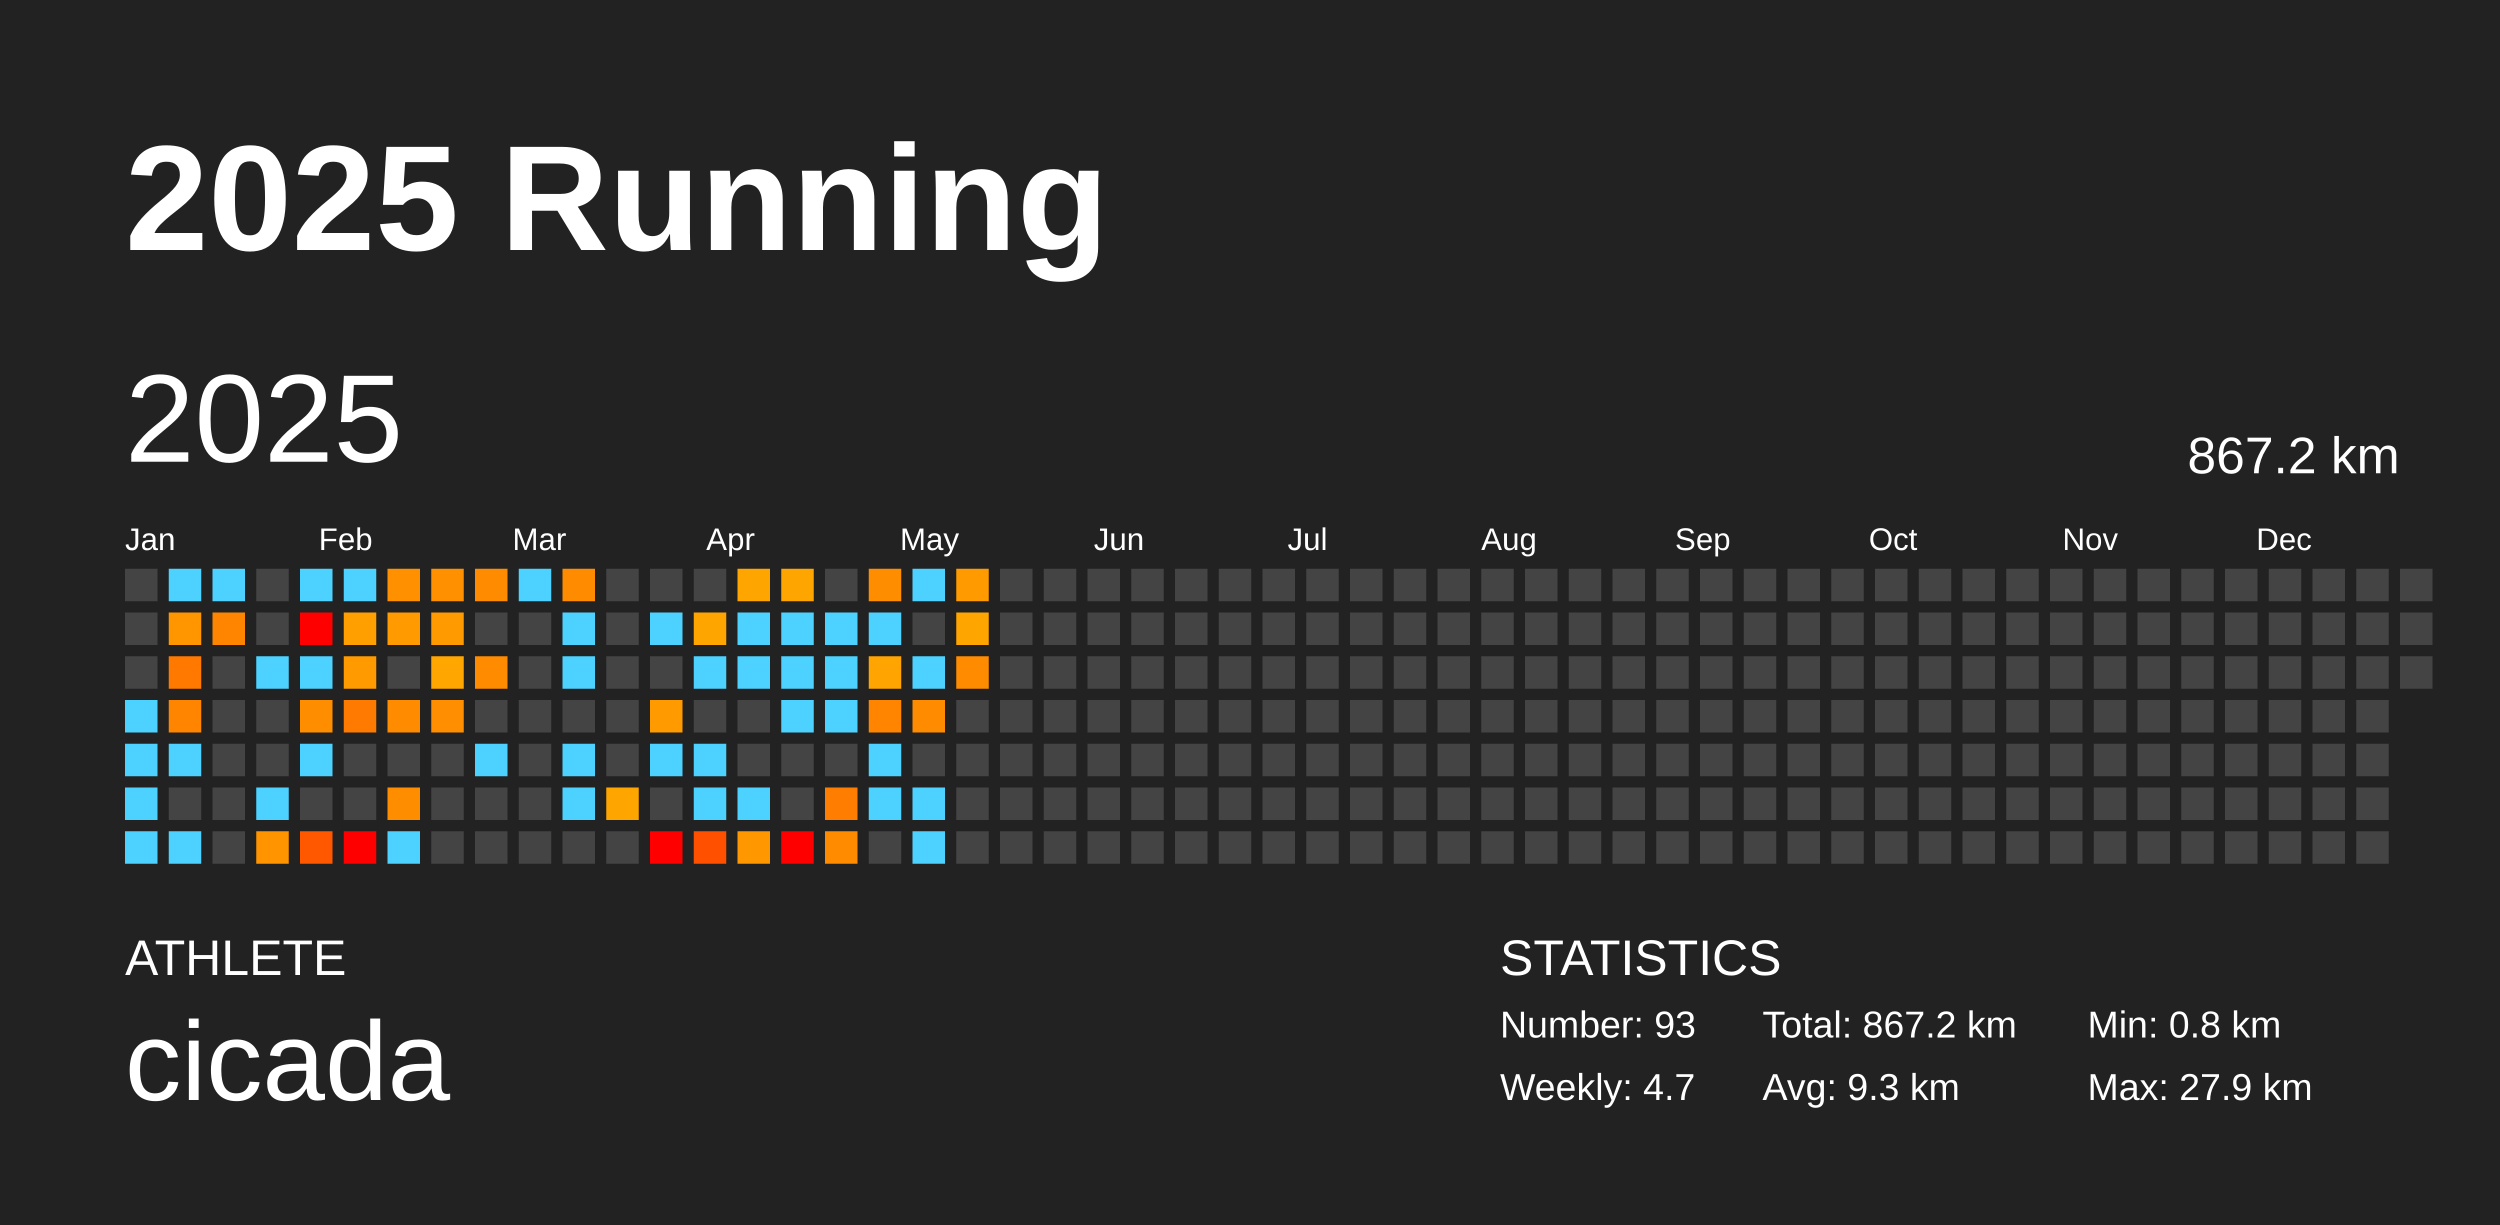
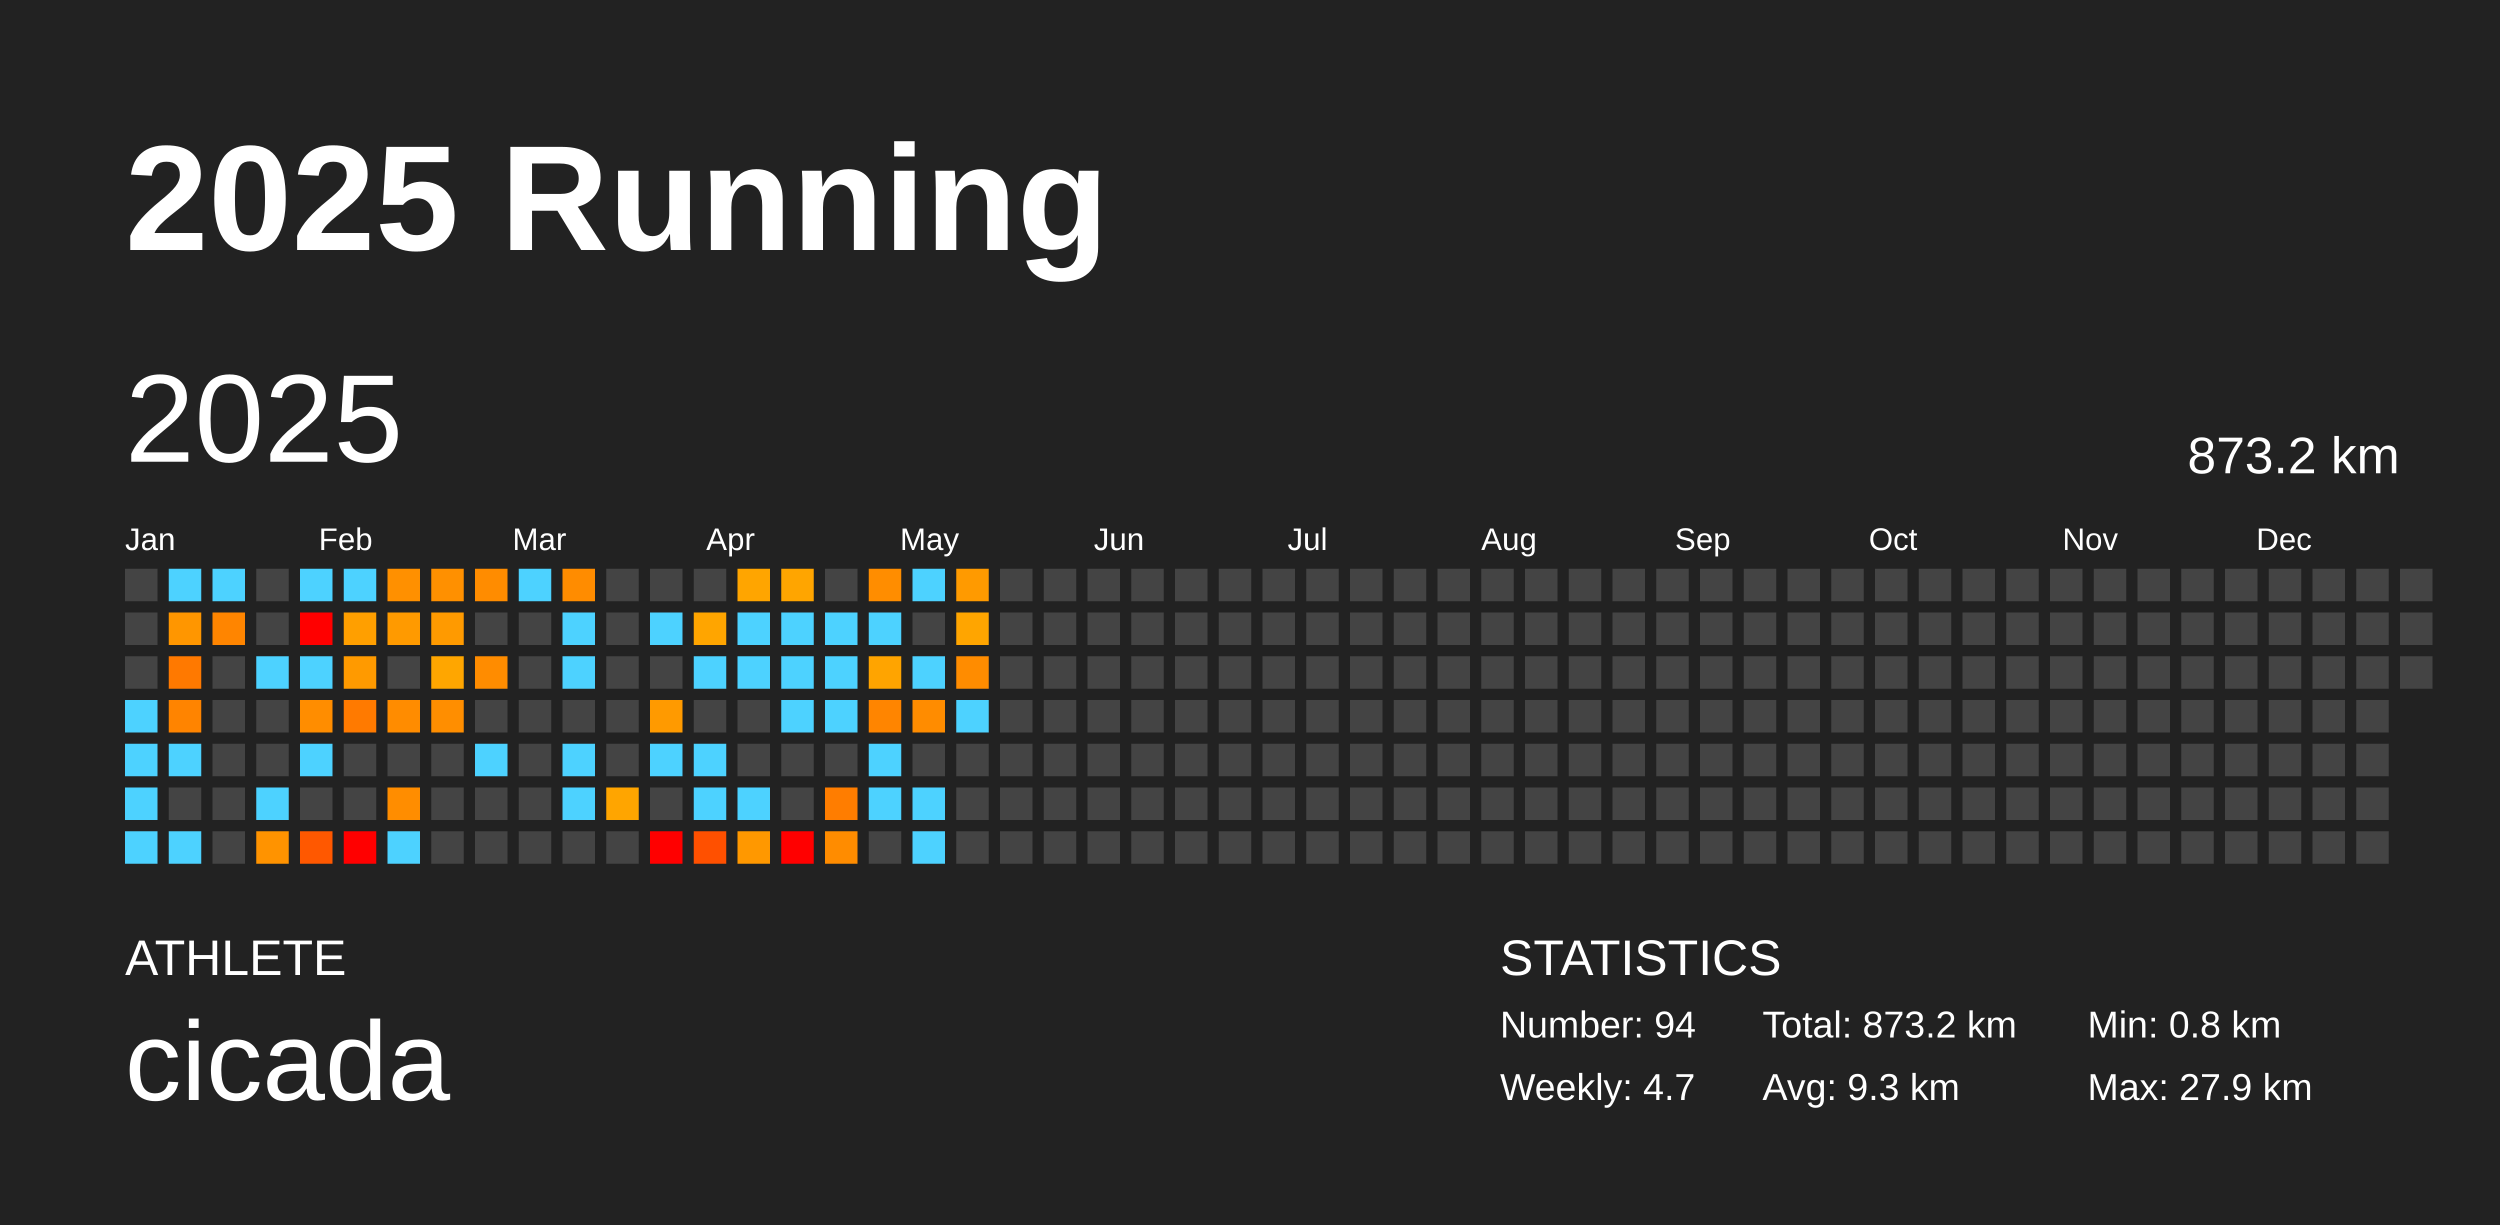
<svg xmlns="http://www.w3.org/2000/svg" baseProfile="full" height="98mm" version="1.1" viewBox="0,0,200,98" width="200mm">
  <defs />
  <rect fill="#222222" height="98" width="200" x="0" y="0" />
  <text fill="#FFFFFF" style="font-size:12px; font-family:Arial; font-weight:bold;" x="10" y="20">2025 Running</text>
  <text fill="#FFFFFF" style="font-size:4px; font-family:Arial" x="10" y="78">ATHLETE</text>
  <text fill="#FFFFFF" style="font-size:9px; font-family:Arial" x="10" y="88">cicada</text>
  <text fill="#FFFFFF" style="font-size:4px; font-family:Arial" x="120" y="78">STATISTICS</text>
-   <text fill="#FFFFFF" style="font-size:3px; font-family:Arial" x="120" y="83">Number: 93</text>
+   <text fill="#FFFFFF" style="font-size:3px; font-family:Arial" x="120" y="83">Number: 94</text>
  <text fill="#FFFFFF" style="font-size:3px; font-family:Arial" x="120" y="88">Weekly: 4.7</text>
-   <text fill="#FFFFFF" style="font-size:3px; font-family:Arial" x="141" y="83">Total: 867.2 km</text>
+   <text fill="#FFFFFF" style="font-size:3px; font-family:Arial" x="141" y="83">Total: 873.2 km</text>
  <text fill="#FFFFFF" style="font-size:3px; font-family:Arial" x="141" y="88">Avg: 9.3 km</text>
  <text fill="#FFFFFF" style="font-size:3px; font-family:Arial" x="167" y="83">Min: 0.8 km</text>
  <text fill="#FFFFFF" style="font-size:3px; font-family:Arial" x="167" y="88">Max: 27.9 km</text>
  <text dominant-baseline="hanging" fill="#FFFFFF" style="font-size:10.0px; font-family:Arial;" x="10" y="30">2025</text>
-   <text dominant-baseline="hanging" fill="#FFFFFF" style="font-size:4.125px; font-family:Arial;" x="175" y="35">867.2 km</text>
+   <text dominant-baseline="hanging" fill="#FFFFFF" style="font-size:4.125px; font-family:Arial;" x="175" y="35">873.2 km</text>
  <text fill="#FFFFFF" style="font-size:2.5px; font-family:Arial" x="10.0" y="44">Jan</text>
  <text fill="#FFFFFF" style="font-size:2.5px; font-family:Arial" x="25.5" y="44">Feb</text>
  <text fill="#FFFFFF" style="font-size:2.5px; font-family:Arial" x="41.0" y="44">Mar</text>
  <text fill="#FFFFFF" style="font-size:2.5px; font-family:Arial" x="56.5" y="44">Apr</text>
  <text fill="#FFFFFF" style="font-size:2.5px; font-family:Arial" x="72.0" y="44">May</text>
  <text fill="#FFFFFF" style="font-size:2.5px; font-family:Arial" x="87.5" y="44">Jun</text>
  <text fill="#FFFFFF" style="font-size:2.5px; font-family:Arial" x="103.0" y="44">Jul</text>
  <text fill="#FFFFFF" style="font-size:2.5px; font-family:Arial" x="118.5" y="44">Aug</text>
  <text fill="#FFFFFF" style="font-size:2.5px; font-family:Arial" x="134.0" y="44">Sep</text>
  <text fill="#FFFFFF" style="font-size:2.5px; font-family:Arial" x="149.5" y="44">Oct</text>
  <text fill="#FFFFFF" style="font-size:2.5px; font-family:Arial" x="165.0" y="44">Nov</text>
  <text fill="#FFFFFF" style="font-size:2.5px; font-family:Arial" x="180.5" y="44">Dec</text>
  <rect fill="#444444" height="2.6" width="2.6" x="10.0" y="45.5" />
  <rect fill="#444444" height="2.6" width="2.6" x="10.0" y="49.0" />
  <rect fill="#444444" height="2.6" width="2.6" x="10.0" y="52.5" />
  <rect fill="#4dd2ff" height="2.6" width="2.6" x="10.0" y="56.0" />
  <rect fill="#4dd2ff" height="2.6" width="2.6" x="10.0" y="59.5" />
  <rect fill="#4dd2ff" height="2.6" width="2.6" x="10.0" y="63.0" />
  <rect fill="#4dd2ff" height="2.6" width="2.6" x="10.0" y="66.5" />
  <rect fill="#4dd2ff" height="2.6" width="2.6" x="13.5" y="45.5" />
  <rect fill="#ff9600" height="2.6" width="2.6" x="13.5" y="49.0" />
  <rect fill="#ff7900" height="2.6" width="2.6" x="13.5" y="52.5" />
  <rect fill="#ff8400" height="2.6" width="2.6" x="13.5" y="56.0" />
  <rect fill="#4dd2ff" height="2.6" width="2.6" x="13.5" y="59.5" />
  <rect fill="#444444" height="2.6" width="2.6" x="13.5" y="63.0" />
  <rect fill="#4dd2ff" height="2.6" width="2.6" x="13.5" y="66.5" />
  <rect fill="#4dd2ff" height="2.6" width="2.6" x="17.0" y="45.5" />
  <rect fill="#ff8500" height="2.6" width="2.6" x="17.0" y="49.0" />
  <rect fill="#444444" height="2.6" width="2.6" x="17.0" y="52.5" />
  <rect fill="#444444" height="2.6" width="2.6" x="17.0" y="56.0" />
  <rect fill="#444444" height="2.6" width="2.6" x="17.0" y="59.5" />
  <rect fill="#444444" height="2.6" width="2.6" x="17.0" y="63.0" />
  <rect fill="#444444" height="2.6" width="2.6" x="17.0" y="66.5" />
  <rect fill="#444444" height="2.6" width="2.6" x="20.5" y="45.5" />
  <rect fill="#444444" height="2.6" width="2.6" x="20.5" y="49.0" />
  <rect fill="#4dd2ff" height="2.6" width="2.6" x="20.5" y="52.5" />
  <rect fill="#444444" height="2.6" width="2.6" x="20.5" y="56.0" />
  <rect fill="#444444" height="2.6" width="2.6" x="20.5" y="59.5" />
  <rect fill="#4dd2ff" height="2.6" width="2.6" x="20.5" y="63.0" />
  <rect fill="#ff9300" height="2.6" width="2.6" x="20.5" y="66.5" />
  <rect fill="#4dd2ff" height="2.6" width="2.6" x="24.0" y="45.5" />
  <rect fill="red" height="2.6" width="2.6" x="24.0" y="49.0" />
  <rect fill="#4dd2ff" height="2.6" width="2.6" x="24.0" y="52.5" />
  <rect fill="#ff8d00" height="2.6" width="2.6" x="24.0" y="56.0" />
  <rect fill="#4dd2ff" height="2.6" width="2.6" x="24.0" y="59.5" />
  <rect fill="#444444" height="2.6" width="2.6" x="24.0" y="63.0" />
  <rect fill="#ff5800" height="2.6" width="2.6" x="24.0" y="66.5" />
  <rect fill="#4dd2ff" height="2.6" width="2.6" x="27.5" y="45.5" />
  <rect fill="#ff9f00" height="2.6" width="2.6" x="27.5" y="49.0" />
  <rect fill="#ff9a00" height="2.6" width="2.6" x="27.5" y="52.5" />
  <rect fill="#ff7a00" height="2.6" width="2.6" x="27.5" y="56.0" />
  <rect fill="#444444" height="2.6" width="2.6" x="27.5" y="59.5" />
  <rect fill="#444444" height="2.6" width="2.6" x="27.5" y="63.0" />
  <rect fill="red" height="2.6" width="2.6" x="27.5" y="66.5" />
  <rect fill="#ff9000" height="2.6" width="2.6" x="31.0" y="45.5" />
  <rect fill="#ff9a00" height="2.6" width="2.6" x="31.0" y="49.0" />
  <rect fill="#444444" height="2.6" width="2.6" x="31.0" y="52.5" />
  <rect fill="#ff8c00" height="2.6" width="2.6" x="31.0" y="56.0" />
  <rect fill="#444444" height="2.6" width="2.6" x="31.0" y="59.5" />
  <rect fill="#ff8d00" height="2.6" width="2.6" x="31.0" y="63.0" />
  <rect fill="#4dd2ff" height="2.6" width="2.6" x="31.0" y="66.5" />
  <rect fill="#ff9000" height="2.6" width="2.6" x="34.5" y="45.5" />
  <rect fill="#ff9a00" height="2.6" width="2.6" x="34.5" y="49.0" />
  <rect fill="#ffa600" height="2.6" width="2.6" x="34.5" y="52.5" />
  <rect fill="#ff8e00" height="2.6" width="2.6" x="34.5" y="56.0" />
  <rect fill="#444444" height="2.6" width="2.6" x="34.5" y="59.5" />
  <rect fill="#444444" height="2.6" width="2.6" x="34.5" y="63.0" />
  <rect fill="#444444" height="2.6" width="2.6" x="34.5" y="66.5" />
  <rect fill="#ff8c00" height="2.6" width="2.6" x="38.0" y="45.5" />
  <rect fill="#444444" height="2.6" width="2.6" x="38.0" y="49.0" />
  <rect fill="#ff8c00" height="2.6" width="2.6" x="38.0" y="52.5" />
  <rect fill="#444444" height="2.6" width="2.6" x="38.0" y="56.0" />
  <rect fill="#4dd2ff" height="2.6" width="2.6" x="38.0" y="59.5" />
  <rect fill="#444444" height="2.6" width="2.6" x="38.0" y="63.0" />
  <rect fill="#444444" height="2.6" width="2.6" x="38.0" y="66.5" />
  <rect fill="#4dd2ff" height="2.6" width="2.6" x="41.5" y="45.5" />
  <rect fill="#444444" height="2.6" width="2.6" x="41.5" y="49.0" />
  <rect fill="#444444" height="2.6" width="2.6" x="41.5" y="52.5" />
  <rect fill="#444444" height="2.6" width="2.6" x="41.5" y="56.0" />
  <rect fill="#444444" height="2.6" width="2.6" x="41.5" y="59.5" />
  <rect fill="#444444" height="2.6" width="2.6" x="41.5" y="63.0" />
  <rect fill="#444444" height="2.6" width="2.6" x="41.5" y="66.5" />
  <rect fill="#ff8c00" height="2.6" width="2.6" x="45.0" y="45.5" />
  <rect fill="#4dd2ff" height="2.6" width="2.6" x="45.0" y="49.0" />
  <rect fill="#4dd2ff" height="2.6" width="2.6" x="45.0" y="52.5" />
  <rect fill="#444444" height="2.6" width="2.6" x="45.0" y="56.0" />
  <rect fill="#4dd2ff" height="2.6" width="2.6" x="45.0" y="59.5" />
  <rect fill="#4dd2ff" height="2.6" width="2.6" x="45.0" y="63.0" />
  <rect fill="#444444" height="2.6" width="2.6" x="45.0" y="66.5" />
  <rect fill="#444444" height="2.6" width="2.6" x="48.5" y="45.5" />
  <rect fill="#444444" height="2.6" width="2.6" x="48.5" y="49.0" />
  <rect fill="#444444" height="2.6" width="2.6" x="48.5" y="52.5" />
  <rect fill="#444444" height="2.6" width="2.6" x="48.5" y="56.0" />
  <rect fill="#444444" height="2.6" width="2.6" x="48.5" y="59.5" />
  <rect fill="#ffa500" height="2.6" width="2.6" x="48.5" y="63.0" />
  <rect fill="#444444" height="2.6" width="2.6" x="48.5" y="66.5" />
  <rect fill="#444444" height="2.6" width="2.6" x="52.0" y="45.5" />
  <rect fill="#4dd2ff" height="2.6" width="2.6" x="52.0" y="49.0" />
  <rect fill="#444444" height="2.6" width="2.6" x="52.0" y="52.5" />
  <rect fill="#ff9a00" height="2.6" width="2.6" x="52.0" y="56.0" />
  <rect fill="#4dd2ff" height="2.6" width="2.6" x="52.0" y="59.5" />
  <rect fill="#444444" height="2.6" width="2.6" x="52.0" y="63.0" />
  <rect fill="red" height="2.6" width="2.6" x="52.0" y="66.5" />
  <rect fill="#444444" height="2.6" width="2.6" x="55.5" y="45.5" />
  <rect fill="#ffa500" height="2.6" width="2.6" x="55.5" y="49.0" />
  <rect fill="#4dd2ff" height="2.6" width="2.6" x="55.5" y="52.5" />
  <rect fill="#444444" height="2.6" width="2.6" x="55.5" y="56.0" />
  <rect fill="#4dd2ff" height="2.6" width="2.6" x="55.5" y="59.5" />
  <rect fill="#4dd2ff" height="2.6" width="2.6" x="55.5" y="63.0" />
  <rect fill="#ff5000" height="2.6" width="2.6" x="55.5" y="66.5" />
  <rect fill="#ffa500" height="2.6" width="2.6" x="59.0" y="45.5" />
  <rect fill="#4dd2ff" height="2.6" width="2.6" x="59.0" y="49.0" />
  <rect fill="#4dd2ff" height="2.6" width="2.6" x="59.0" y="52.5" />
  <rect fill="#444444" height="2.6" width="2.6" x="59.0" y="56.0" />
  <rect fill="#444444" height="2.6" width="2.6" x="59.0" y="59.5" />
  <rect fill="#4dd2ff" height="2.6" width="2.6" x="59.0" y="63.0" />
  <rect fill="#ff9800" height="2.6" width="2.6" x="59.0" y="66.5" />
  <rect fill="#ffa500" height="2.6" width="2.6" x="62.5" y="45.5" />
  <rect fill="#4dd2ff" height="2.6" width="2.6" x="62.5" y="49.0" />
  <rect fill="#4dd2ff" height="2.6" width="2.6" x="62.5" y="52.5" />
  <rect fill="#4dd2ff" height="2.6" width="2.6" x="62.5" y="56.0" />
  <rect fill="#444444" height="2.6" width="2.6" x="62.5" y="59.5" />
  <rect fill="#444444" height="2.6" width="2.6" x="62.5" y="63.0" />
  <rect fill="red" height="2.6" width="2.6" x="62.5" y="66.5" />
  <rect fill="#444444" height="2.6" width="2.6" x="66.0" y="45.5" />
  <rect fill="#4dd2ff" height="2.6" width="2.6" x="66.0" y="49.0" />
  <rect fill="#4dd2ff" height="2.6" width="2.6" x="66.0" y="52.5" />
  <rect fill="#4dd2ff" height="2.6" width="2.6" x="66.0" y="56.0" />
  <rect fill="#444444" height="2.6" width="2.6" x="66.0" y="59.5" />
  <rect fill="#ff7d00" height="2.6" width="2.6" x="66.0" y="63.0" />
  <rect fill="#ff8c00" height="2.6" width="2.6" x="66.0" y="66.5" />
  <rect fill="#ff8d00" height="2.6" width="2.6" x="69.5" y="45.5" />
  <rect fill="#4dd2ff" height="2.6" width="2.6" x="69.5" y="49.0" />
  <rect fill="#ffa400" height="2.6" width="2.6" x="69.5" y="52.5" />
  <rect fill="#ff8500" height="2.6" width="2.6" x="69.5" y="56.0" />
  <rect fill="#4dd2ff" height="2.6" width="2.6" x="69.5" y="59.5" />
  <rect fill="#4dd2ff" height="2.6" width="2.6" x="69.5" y="63.0" />
  <rect fill="#444444" height="2.6" width="2.6" x="69.5" y="66.5" />
  <rect fill="#4dd2ff" height="2.6" width="2.6" x="73.0" y="45.5" />
  <rect fill="#444444" height="2.6" width="2.6" x="73.0" y="49.0" />
  <rect fill="#4dd2ff" height="2.6" width="2.6" x="73.0" y="52.5" />
  <rect fill="#ff8c00" height="2.6" width="2.6" x="73.0" y="56.0" />
  <rect fill="#444444" height="2.6" width="2.6" x="73.0" y="59.5" />
  <rect fill="#4dd2ff" height="2.6" width="2.6" x="73.0" y="63.0" />
  <rect fill="#4dd2ff" height="2.6" width="2.6" x="73.0" y="66.5" />
  <rect fill="#ff9a00" height="2.6" width="2.6" x="76.5" y="45.5" />
  <rect fill="#ffa500" height="2.6" width="2.6" x="76.5" y="49.0" />
  <rect fill="#ff8c00" height="2.6" width="2.6" x="76.5" y="52.5" />
-   <rect fill="#444444" height="2.6" width="2.6" x="76.5" y="56.0" />
+   <rect fill="#4dd2ff" height="2.6" width="2.6" x="76.5" y="56.0" />
  <rect fill="#444444" height="2.6" width="2.6" x="76.5" y="59.5" />
  <rect fill="#444444" height="2.6" width="2.6" x="76.5" y="63.0" />
  <rect fill="#444444" height="2.6" width="2.6" x="76.5" y="66.5" />
  <rect fill="#444444" height="2.6" width="2.6" x="80.0" y="45.5" />
  <rect fill="#444444" height="2.6" width="2.6" x="80.0" y="49.0" />
  <rect fill="#444444" height="2.6" width="2.6" x="80.0" y="52.5" />
  <rect fill="#444444" height="2.6" width="2.6" x="80.0" y="56.0" />
  <rect fill="#444444" height="2.6" width="2.6" x="80.0" y="59.5" />
  <rect fill="#444444" height="2.6" width="2.6" x="80.0" y="63.0" />
  <rect fill="#444444" height="2.6" width="2.6" x="80.0" y="66.5" />
  <rect fill="#444444" height="2.6" width="2.6" x="83.5" y="45.5" />
  <rect fill="#444444" height="2.6" width="2.6" x="83.5" y="49.0" />
  <rect fill="#444444" height="2.6" width="2.6" x="83.5" y="52.5" />
  <rect fill="#444444" height="2.6" width="2.6" x="83.5" y="56.0" />
  <rect fill="#444444" height="2.6" width="2.6" x="83.5" y="59.5" />
  <rect fill="#444444" height="2.6" width="2.6" x="83.5" y="63.0" />
  <rect fill="#444444" height="2.6" width="2.6" x="83.5" y="66.5" />
  <rect fill="#444444" height="2.6" width="2.6" x="87.0" y="45.5" />
  <rect fill="#444444" height="2.6" width="2.6" x="87.0" y="49.0" />
  <rect fill="#444444" height="2.6" width="2.6" x="87.0" y="52.5" />
  <rect fill="#444444" height="2.6" width="2.6" x="87.0" y="56.0" />
  <rect fill="#444444" height="2.6" width="2.6" x="87.0" y="59.5" />
  <rect fill="#444444" height="2.6" width="2.6" x="87.0" y="63.0" />
  <rect fill="#444444" height="2.6" width="2.6" x="87.0" y="66.5" />
  <rect fill="#444444" height="2.6" width="2.6" x="90.5" y="45.5" />
  <rect fill="#444444" height="2.6" width="2.6" x="90.5" y="49.0" />
  <rect fill="#444444" height="2.6" width="2.6" x="90.5" y="52.5" />
  <rect fill="#444444" height="2.6" width="2.6" x="90.5" y="56.0" />
  <rect fill="#444444" height="2.6" width="2.6" x="90.5" y="59.5" />
  <rect fill="#444444" height="2.6" width="2.6" x="90.5" y="63.0" />
  <rect fill="#444444" height="2.6" width="2.6" x="90.5" y="66.5" />
  <rect fill="#444444" height="2.6" width="2.6" x="94.0" y="45.5" />
  <rect fill="#444444" height="2.6" width="2.6" x="94.0" y="49.0" />
  <rect fill="#444444" height="2.6" width="2.6" x="94.0" y="52.5" />
  <rect fill="#444444" height="2.6" width="2.6" x="94.0" y="56.0" />
  <rect fill="#444444" height="2.6" width="2.6" x="94.0" y="59.5" />
  <rect fill="#444444" height="2.6" width="2.6" x="94.0" y="63.0" />
  <rect fill="#444444" height="2.6" width="2.6" x="94.0" y="66.5" />
  <rect fill="#444444" height="2.6" width="2.6" x="97.5" y="45.5" />
  <rect fill="#444444" height="2.6" width="2.6" x="97.5" y="49.0" />
  <rect fill="#444444" height="2.6" width="2.6" x="97.5" y="52.5" />
  <rect fill="#444444" height="2.6" width="2.6" x="97.5" y="56.0" />
  <rect fill="#444444" height="2.6" width="2.6" x="97.5" y="59.5" />
  <rect fill="#444444" height="2.6" width="2.6" x="97.5" y="63.0" />
  <rect fill="#444444" height="2.6" width="2.6" x="97.5" y="66.5" />
  <rect fill="#444444" height="2.6" width="2.6" x="101.0" y="45.5" />
  <rect fill="#444444" height="2.6" width="2.6" x="101.0" y="49.0" />
  <rect fill="#444444" height="2.6" width="2.6" x="101.0" y="52.5" />
  <rect fill="#444444" height="2.6" width="2.6" x="101.0" y="56.0" />
  <rect fill="#444444" height="2.6" width="2.6" x="101.0" y="59.5" />
  <rect fill="#444444" height="2.6" width="2.6" x="101.0" y="63.0" />
  <rect fill="#444444" height="2.6" width="2.6" x="101.0" y="66.5" />
  <rect fill="#444444" height="2.6" width="2.6" x="104.5" y="45.5" />
  <rect fill="#444444" height="2.6" width="2.6" x="104.5" y="49.0" />
  <rect fill="#444444" height="2.6" width="2.6" x="104.5" y="52.5" />
  <rect fill="#444444" height="2.6" width="2.6" x="104.5" y="56.0" />
  <rect fill="#444444" height="2.6" width="2.6" x="104.5" y="59.5" />
  <rect fill="#444444" height="2.6" width="2.6" x="104.5" y="63.0" />
  <rect fill="#444444" height="2.6" width="2.6" x="104.5" y="66.5" />
  <rect fill="#444444" height="2.6" width="2.6" x="108.0" y="45.5" />
  <rect fill="#444444" height="2.6" width="2.6" x="108.0" y="49.0" />
  <rect fill="#444444" height="2.6" width="2.6" x="108.0" y="52.5" />
  <rect fill="#444444" height="2.6" width="2.6" x="108.0" y="56.0" />
  <rect fill="#444444" height="2.6" width="2.6" x="108.0" y="59.5" />
  <rect fill="#444444" height="2.6" width="2.6" x="108.0" y="63.0" />
  <rect fill="#444444" height="2.6" width="2.6" x="108.0" y="66.5" />
  <rect fill="#444444" height="2.6" width="2.6" x="111.5" y="45.5" />
  <rect fill="#444444" height="2.6" width="2.6" x="111.5" y="49.0" />
  <rect fill="#444444" height="2.6" width="2.6" x="111.5" y="52.5" />
  <rect fill="#444444" height="2.6" width="2.6" x="111.5" y="56.0" />
  <rect fill="#444444" height="2.6" width="2.6" x="111.5" y="59.5" />
  <rect fill="#444444" height="2.6" width="2.6" x="111.5" y="63.0" />
  <rect fill="#444444" height="2.6" width="2.6" x="111.5" y="66.5" />
  <rect fill="#444444" height="2.6" width="2.6" x="115.0" y="45.5" />
  <rect fill="#444444" height="2.6" width="2.6" x="115.0" y="49.0" />
  <rect fill="#444444" height="2.6" width="2.6" x="115.0" y="52.5" />
  <rect fill="#444444" height="2.6" width="2.6" x="115.0" y="56.0" />
  <rect fill="#444444" height="2.6" width="2.6" x="115.0" y="59.5" />
  <rect fill="#444444" height="2.6" width="2.6" x="115.0" y="63.0" />
  <rect fill="#444444" height="2.6" width="2.6" x="115.0" y="66.5" />
  <rect fill="#444444" height="2.6" width="2.6" x="118.5" y="45.5" />
  <rect fill="#444444" height="2.6" width="2.6" x="118.5" y="49.0" />
  <rect fill="#444444" height="2.6" width="2.6" x="118.5" y="52.5" />
  <rect fill="#444444" height="2.6" width="2.6" x="118.5" y="56.0" />
  <rect fill="#444444" height="2.6" width="2.6" x="118.5" y="59.5" />
  <rect fill="#444444" height="2.6" width="2.6" x="118.5" y="63.0" />
  <rect fill="#444444" height="2.6" width="2.6" x="118.5" y="66.5" />
  <rect fill="#444444" height="2.6" width="2.6" x="122.0" y="45.5" />
  <rect fill="#444444" height="2.6" width="2.6" x="122.0" y="49.0" />
  <rect fill="#444444" height="2.6" width="2.6" x="122.0" y="52.5" />
  <rect fill="#444444" height="2.6" width="2.6" x="122.0" y="56.0" />
  <rect fill="#444444" height="2.6" width="2.6" x="122.0" y="59.5" />
  <rect fill="#444444" height="2.6" width="2.6" x="122.0" y="63.0" />
  <rect fill="#444444" height="2.6" width="2.6" x="122.0" y="66.5" />
  <rect fill="#444444" height="2.6" width="2.6" x="125.5" y="45.5" />
  <rect fill="#444444" height="2.6" width="2.6" x="125.5" y="49.0" />
  <rect fill="#444444" height="2.6" width="2.6" x="125.5" y="52.5" />
  <rect fill="#444444" height="2.6" width="2.6" x="125.5" y="56.0" />
  <rect fill="#444444" height="2.6" width="2.6" x="125.5" y="59.5" />
  <rect fill="#444444" height="2.6" width="2.6" x="125.5" y="63.0" />
  <rect fill="#444444" height="2.6" width="2.6" x="125.5" y="66.5" />
  <rect fill="#444444" height="2.6" width="2.6" x="129.0" y="45.5" />
  <rect fill="#444444" height="2.6" width="2.6" x="129.0" y="49.0" />
  <rect fill="#444444" height="2.6" width="2.6" x="129.0" y="52.5" />
  <rect fill="#444444" height="2.6" width="2.6" x="129.0" y="56.0" />
  <rect fill="#444444" height="2.6" width="2.6" x="129.0" y="59.5" />
  <rect fill="#444444" height="2.6" width="2.6" x="129.0" y="63.0" />
  <rect fill="#444444" height="2.6" width="2.6" x="129.0" y="66.5" />
  <rect fill="#444444" height="2.6" width="2.6" x="132.5" y="45.5" />
  <rect fill="#444444" height="2.6" width="2.6" x="132.5" y="49.0" />
  <rect fill="#444444" height="2.6" width="2.6" x="132.5" y="52.5" />
  <rect fill="#444444" height="2.6" width="2.6" x="132.5" y="56.0" />
  <rect fill="#444444" height="2.6" width="2.6" x="132.5" y="59.5" />
  <rect fill="#444444" height="2.6" width="2.6" x="132.5" y="63.0" />
  <rect fill="#444444" height="2.6" width="2.6" x="132.5" y="66.5" />
  <rect fill="#444444" height="2.6" width="2.6" x="136.0" y="45.5" />
  <rect fill="#444444" height="2.6" width="2.6" x="136.0" y="49.0" />
  <rect fill="#444444" height="2.6" width="2.6" x="136.0" y="52.5" />
  <rect fill="#444444" height="2.6" width="2.6" x="136.0" y="56.0" />
  <rect fill="#444444" height="2.6" width="2.6" x="136.0" y="59.5" />
  <rect fill="#444444" height="2.6" width="2.6" x="136.0" y="63.0" />
  <rect fill="#444444" height="2.6" width="2.6" x="136.0" y="66.5" />
  <rect fill="#444444" height="2.6" width="2.6" x="139.5" y="45.5" />
  <rect fill="#444444" height="2.6" width="2.6" x="139.5" y="49.0" />
  <rect fill="#444444" height="2.6" width="2.6" x="139.5" y="52.5" />
  <rect fill="#444444" height="2.6" width="2.6" x="139.5" y="56.0" />
  <rect fill="#444444" height="2.6" width="2.6" x="139.5" y="59.5" />
  <rect fill="#444444" height="2.6" width="2.6" x="139.5" y="63.0" />
  <rect fill="#444444" height="2.6" width="2.6" x="139.5" y="66.5" />
  <rect fill="#444444" height="2.6" width="2.6" x="143.0" y="45.5" />
  <rect fill="#444444" height="2.6" width="2.6" x="143.0" y="49.0" />
  <rect fill="#444444" height="2.6" width="2.6" x="143.0" y="52.5" />
  <rect fill="#444444" height="2.6" width="2.6" x="143.0" y="56.0" />
  <rect fill="#444444" height="2.6" width="2.6" x="143.0" y="59.5" />
  <rect fill="#444444" height="2.6" width="2.6" x="143.0" y="63.0" />
  <rect fill="#444444" height="2.6" width="2.6" x="143.0" y="66.5" />
  <rect fill="#444444" height="2.6" width="2.6" x="146.5" y="45.5" />
  <rect fill="#444444" height="2.6" width="2.6" x="146.5" y="49.0" />
  <rect fill="#444444" height="2.6" width="2.6" x="146.5" y="52.5" />
  <rect fill="#444444" height="2.6" width="2.6" x="146.5" y="56.0" />
  <rect fill="#444444" height="2.6" width="2.6" x="146.5" y="59.5" />
  <rect fill="#444444" height="2.6" width="2.6" x="146.5" y="63.0" />
  <rect fill="#444444" height="2.6" width="2.6" x="146.5" y="66.5" />
  <rect fill="#444444" height="2.6" width="2.6" x="150.0" y="45.5" />
  <rect fill="#444444" height="2.6" width="2.6" x="150.0" y="49.0" />
  <rect fill="#444444" height="2.6" width="2.6" x="150.0" y="52.5" />
  <rect fill="#444444" height="2.6" width="2.6" x="150.0" y="56.0" />
  <rect fill="#444444" height="2.6" width="2.6" x="150.0" y="59.5" />
  <rect fill="#444444" height="2.6" width="2.6" x="150.0" y="63.0" />
  <rect fill="#444444" height="2.6" width="2.6" x="150.0" y="66.5" />
  <rect fill="#444444" height="2.6" width="2.6" x="153.5" y="45.5" />
  <rect fill="#444444" height="2.6" width="2.6" x="153.5" y="49.0" />
  <rect fill="#444444" height="2.6" width="2.6" x="153.5" y="52.5" />
  <rect fill="#444444" height="2.6" width="2.6" x="153.5" y="56.0" />
  <rect fill="#444444" height="2.6" width="2.6" x="153.5" y="59.5" />
  <rect fill="#444444" height="2.6" width="2.6" x="153.5" y="63.0" />
  <rect fill="#444444" height="2.6" width="2.6" x="153.5" y="66.5" />
  <rect fill="#444444" height="2.6" width="2.6" x="157.0" y="45.5" />
  <rect fill="#444444" height="2.6" width="2.6" x="157.0" y="49.0" />
  <rect fill="#444444" height="2.6" width="2.6" x="157.0" y="52.5" />
  <rect fill="#444444" height="2.6" width="2.6" x="157.0" y="56.0" />
  <rect fill="#444444" height="2.6" width="2.6" x="157.0" y="59.5" />
  <rect fill="#444444" height="2.6" width="2.6" x="157.0" y="63.0" />
  <rect fill="#444444" height="2.6" width="2.6" x="157.0" y="66.5" />
  <rect fill="#444444" height="2.6" width="2.6" x="160.5" y="45.5" />
  <rect fill="#444444" height="2.6" width="2.6" x="160.5" y="49.0" />
  <rect fill="#444444" height="2.6" width="2.6" x="160.5" y="52.5" />
  <rect fill="#444444" height="2.6" width="2.6" x="160.5" y="56.0" />
  <rect fill="#444444" height="2.6" width="2.6" x="160.5" y="59.5" />
  <rect fill="#444444" height="2.6" width="2.6" x="160.5" y="63.0" />
  <rect fill="#444444" height="2.6" width="2.6" x="160.5" y="66.5" />
  <rect fill="#444444" height="2.6" width="2.6" x="164.0" y="45.5" />
  <rect fill="#444444" height="2.6" width="2.6" x="164.0" y="49.0" />
  <rect fill="#444444" height="2.6" width="2.6" x="164.0" y="52.5" />
  <rect fill="#444444" height="2.6" width="2.6" x="164.0" y="56.0" />
  <rect fill="#444444" height="2.6" width="2.6" x="164.0" y="59.5" />
  <rect fill="#444444" height="2.6" width="2.6" x="164.0" y="63.0" />
  <rect fill="#444444" height="2.6" width="2.6" x="164.0" y="66.5" />
  <rect fill="#444444" height="2.6" width="2.6" x="167.5" y="45.5" />
  <rect fill="#444444" height="2.6" width="2.6" x="167.5" y="49.0" />
  <rect fill="#444444" height="2.6" width="2.6" x="167.5" y="52.5" />
  <rect fill="#444444" height="2.6" width="2.6" x="167.5" y="56.0" />
  <rect fill="#444444" height="2.6" width="2.6" x="167.5" y="59.5" />
  <rect fill="#444444" height="2.6" width="2.6" x="167.5" y="63.0" />
  <rect fill="#444444" height="2.6" width="2.6" x="167.5" y="66.5" />
  <rect fill="#444444" height="2.6" width="2.6" x="171.0" y="45.5" />
  <rect fill="#444444" height="2.6" width="2.6" x="171.0" y="49.0" />
  <rect fill="#444444" height="2.6" width="2.6" x="171.0" y="52.5" />
  <rect fill="#444444" height="2.6" width="2.6" x="171.0" y="56.0" />
  <rect fill="#444444" height="2.6" width="2.6" x="171.0" y="59.5" />
  <rect fill="#444444" height="2.6" width="2.6" x="171.0" y="63.0" />
  <rect fill="#444444" height="2.6" width="2.6" x="171.0" y="66.5" />
  <rect fill="#444444" height="2.6" width="2.6" x="174.5" y="45.5" />
  <rect fill="#444444" height="2.6" width="2.6" x="174.5" y="49.0" />
  <rect fill="#444444" height="2.6" width="2.6" x="174.5" y="52.5" />
  <rect fill="#444444" height="2.6" width="2.6" x="174.5" y="56.0" />
  <rect fill="#444444" height="2.6" width="2.6" x="174.5" y="59.5" />
  <rect fill="#444444" height="2.6" width="2.6" x="174.5" y="63.0" />
  <rect fill="#444444" height="2.6" width="2.6" x="174.5" y="66.5" />
  <rect fill="#444444" height="2.6" width="2.6" x="178.0" y="45.5" />
  <rect fill="#444444" height="2.6" width="2.6" x="178.0" y="49.0" />
  <rect fill="#444444" height="2.6" width="2.6" x="178.0" y="52.5" />
  <rect fill="#444444" height="2.6" width="2.6" x="178.0" y="56.0" />
  <rect fill="#444444" height="2.6" width="2.6" x="178.0" y="59.5" />
  <rect fill="#444444" height="2.6" width="2.6" x="178.0" y="63.0" />
  <rect fill="#444444" height="2.6" width="2.6" x="178.0" y="66.5" />
  <rect fill="#444444" height="2.6" width="2.6" x="181.5" y="45.5" />
  <rect fill="#444444" height="2.6" width="2.6" x="181.5" y="49.0" />
  <rect fill="#444444" height="2.6" width="2.6" x="181.5" y="52.5" />
  <rect fill="#444444" height="2.6" width="2.6" x="181.5" y="56.0" />
  <rect fill="#444444" height="2.6" width="2.6" x="181.5" y="59.5" />
  <rect fill="#444444" height="2.6" width="2.6" x="181.5" y="63.0" />
  <rect fill="#444444" height="2.6" width="2.6" x="181.5" y="66.5" />
  <rect fill="#444444" height="2.6" width="2.6" x="185.0" y="45.5" />
  <rect fill="#444444" height="2.6" width="2.6" x="185.0" y="49.0" />
  <rect fill="#444444" height="2.6" width="2.6" x="185.0" y="52.5" />
  <rect fill="#444444" height="2.6" width="2.6" x="185.0" y="56.0" />
  <rect fill="#444444" height="2.6" width="2.6" x="185.0" y="59.5" />
  <rect fill="#444444" height="2.6" width="2.6" x="185.0" y="63.0" />
  <rect fill="#444444" height="2.6" width="2.6" x="185.0" y="66.5" />
  <rect fill="#444444" height="2.6" width="2.6" x="188.5" y="45.5" />
  <rect fill="#444444" height="2.6" width="2.6" x="188.5" y="49.0" />
  <rect fill="#444444" height="2.6" width="2.6" x="188.5" y="52.5" />
  <rect fill="#444444" height="2.6" width="2.6" x="188.5" y="56.0" />
  <rect fill="#444444" height="2.6" width="2.6" x="188.5" y="59.5" />
  <rect fill="#444444" height="2.6" width="2.6" x="188.5" y="63.0" />
  <rect fill="#444444" height="2.6" width="2.6" x="188.5" y="66.5" />
  <rect fill="#444444" height="2.6" width="2.6" x="192.0" y="45.5" />
  <rect fill="#444444" height="2.6" width="2.6" x="192.0" y="49.0" />
  <rect fill="#444444" height="2.6" width="2.6" x="192.0" y="52.5" />
</svg>
